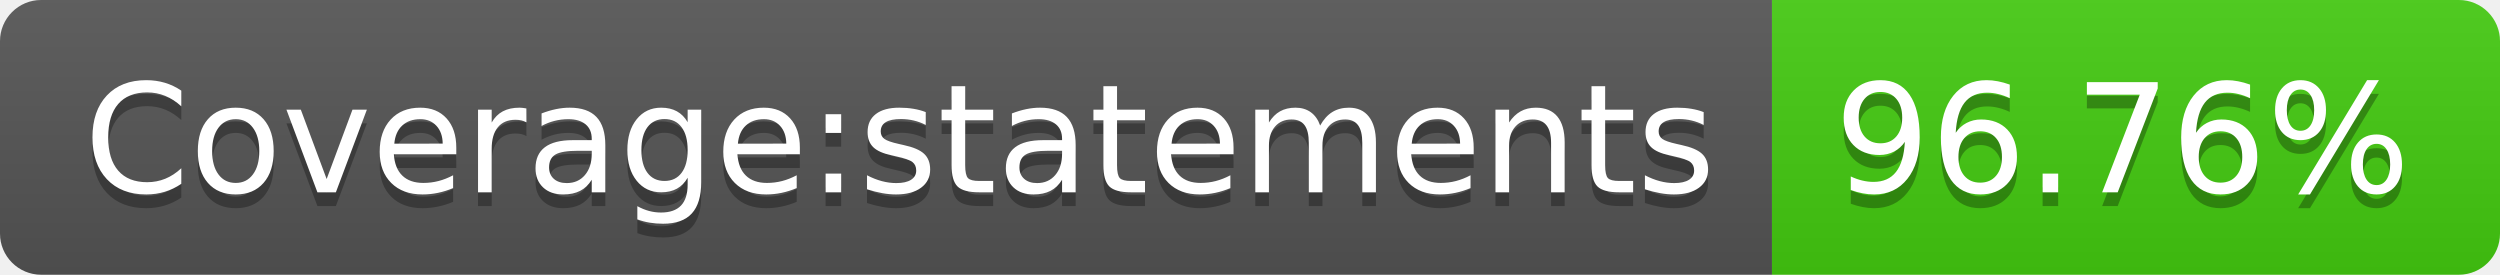
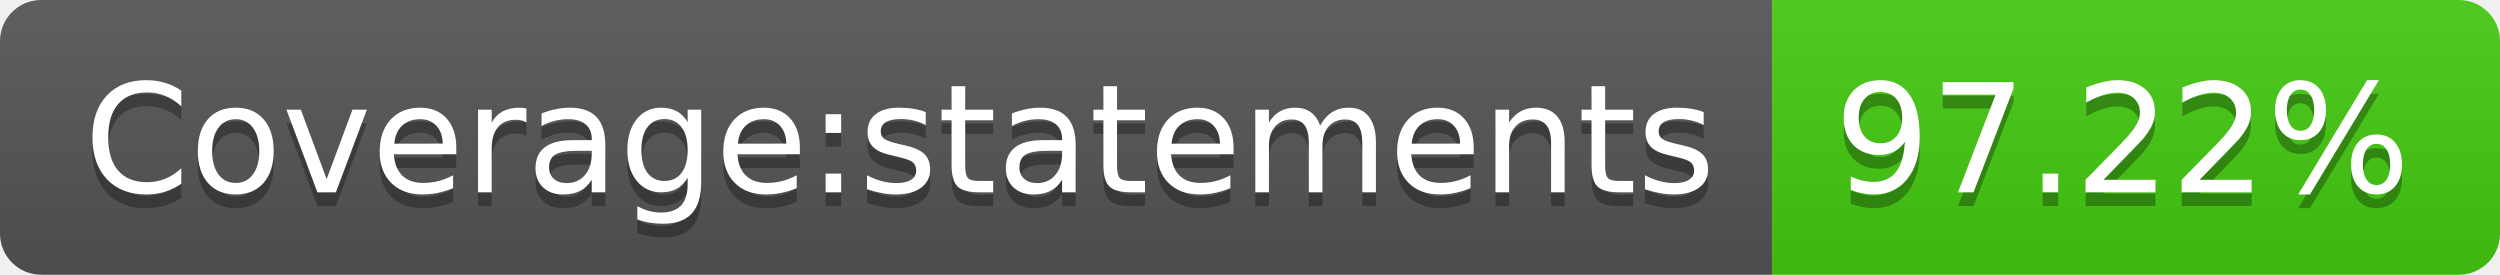
- <svg xmlns="http://www.w3.org/2000/svg" width="182" height="20" role="img" aria-label="Coverage:statements: 96.76%">
+ <svg xmlns="http://www.w3.org/2000/svg" width="182" height="20" role="img" aria-label="Coverage:statements: 97.22%">
  <linearGradient id="s" x2="0" y2="100%">
    <stop offset="0" stop-color="#bbb" stop-opacity=".1" />
    <stop offset="1" stop-opacity=".1" />
  </linearGradient>
  <clipPath id="r">
    <rect width="182" height="20" rx="3" fill="#fff" />
  </clipPath>
  <g clip-path="url(#r)">
    <rect width="129" height="20" fill="#555" />
    <rect x="129" width="53" height="20" fill="#4c1" />
    <rect width="182" height="20" fill="url(#s)" />
  </g>
  <g fill="#fff" text-anchor="middle" font-family="Verdana,Geneva,DejaVu Sans,sans-serif" text-rendering="geometricPrecision" font-size="110">
    <text aria-hidden="true" x="655" y="150" fill="#010101" fill-opacity=".3" transform="scale(.1)" textLength="1190">Coverage:statements</text>
    <text x="655" y="140" transform="scale(.1)" fill="#fff" textLength="1190">Coverage:statements</text>
-     <text aria-hidden="true" x="1545" y="150" fill="#010101" fill-opacity=".3" transform="scale(.1)" textLength="430">96.76%</text>
-     <text x="1545" y="140" transform="scale(.1)" fill="#fff" textLength="430">96.76%</text>
+     <text aria-hidden="true" x="1545" y="150" fill="#010101" fill-opacity=".3" transform="scale(.1)" textLength="430">97.22%</text>
+     <text x="1545" y="140" transform="scale(.1)" fill="#fff" textLength="430">97.22%</text>
  </g>
</svg>
